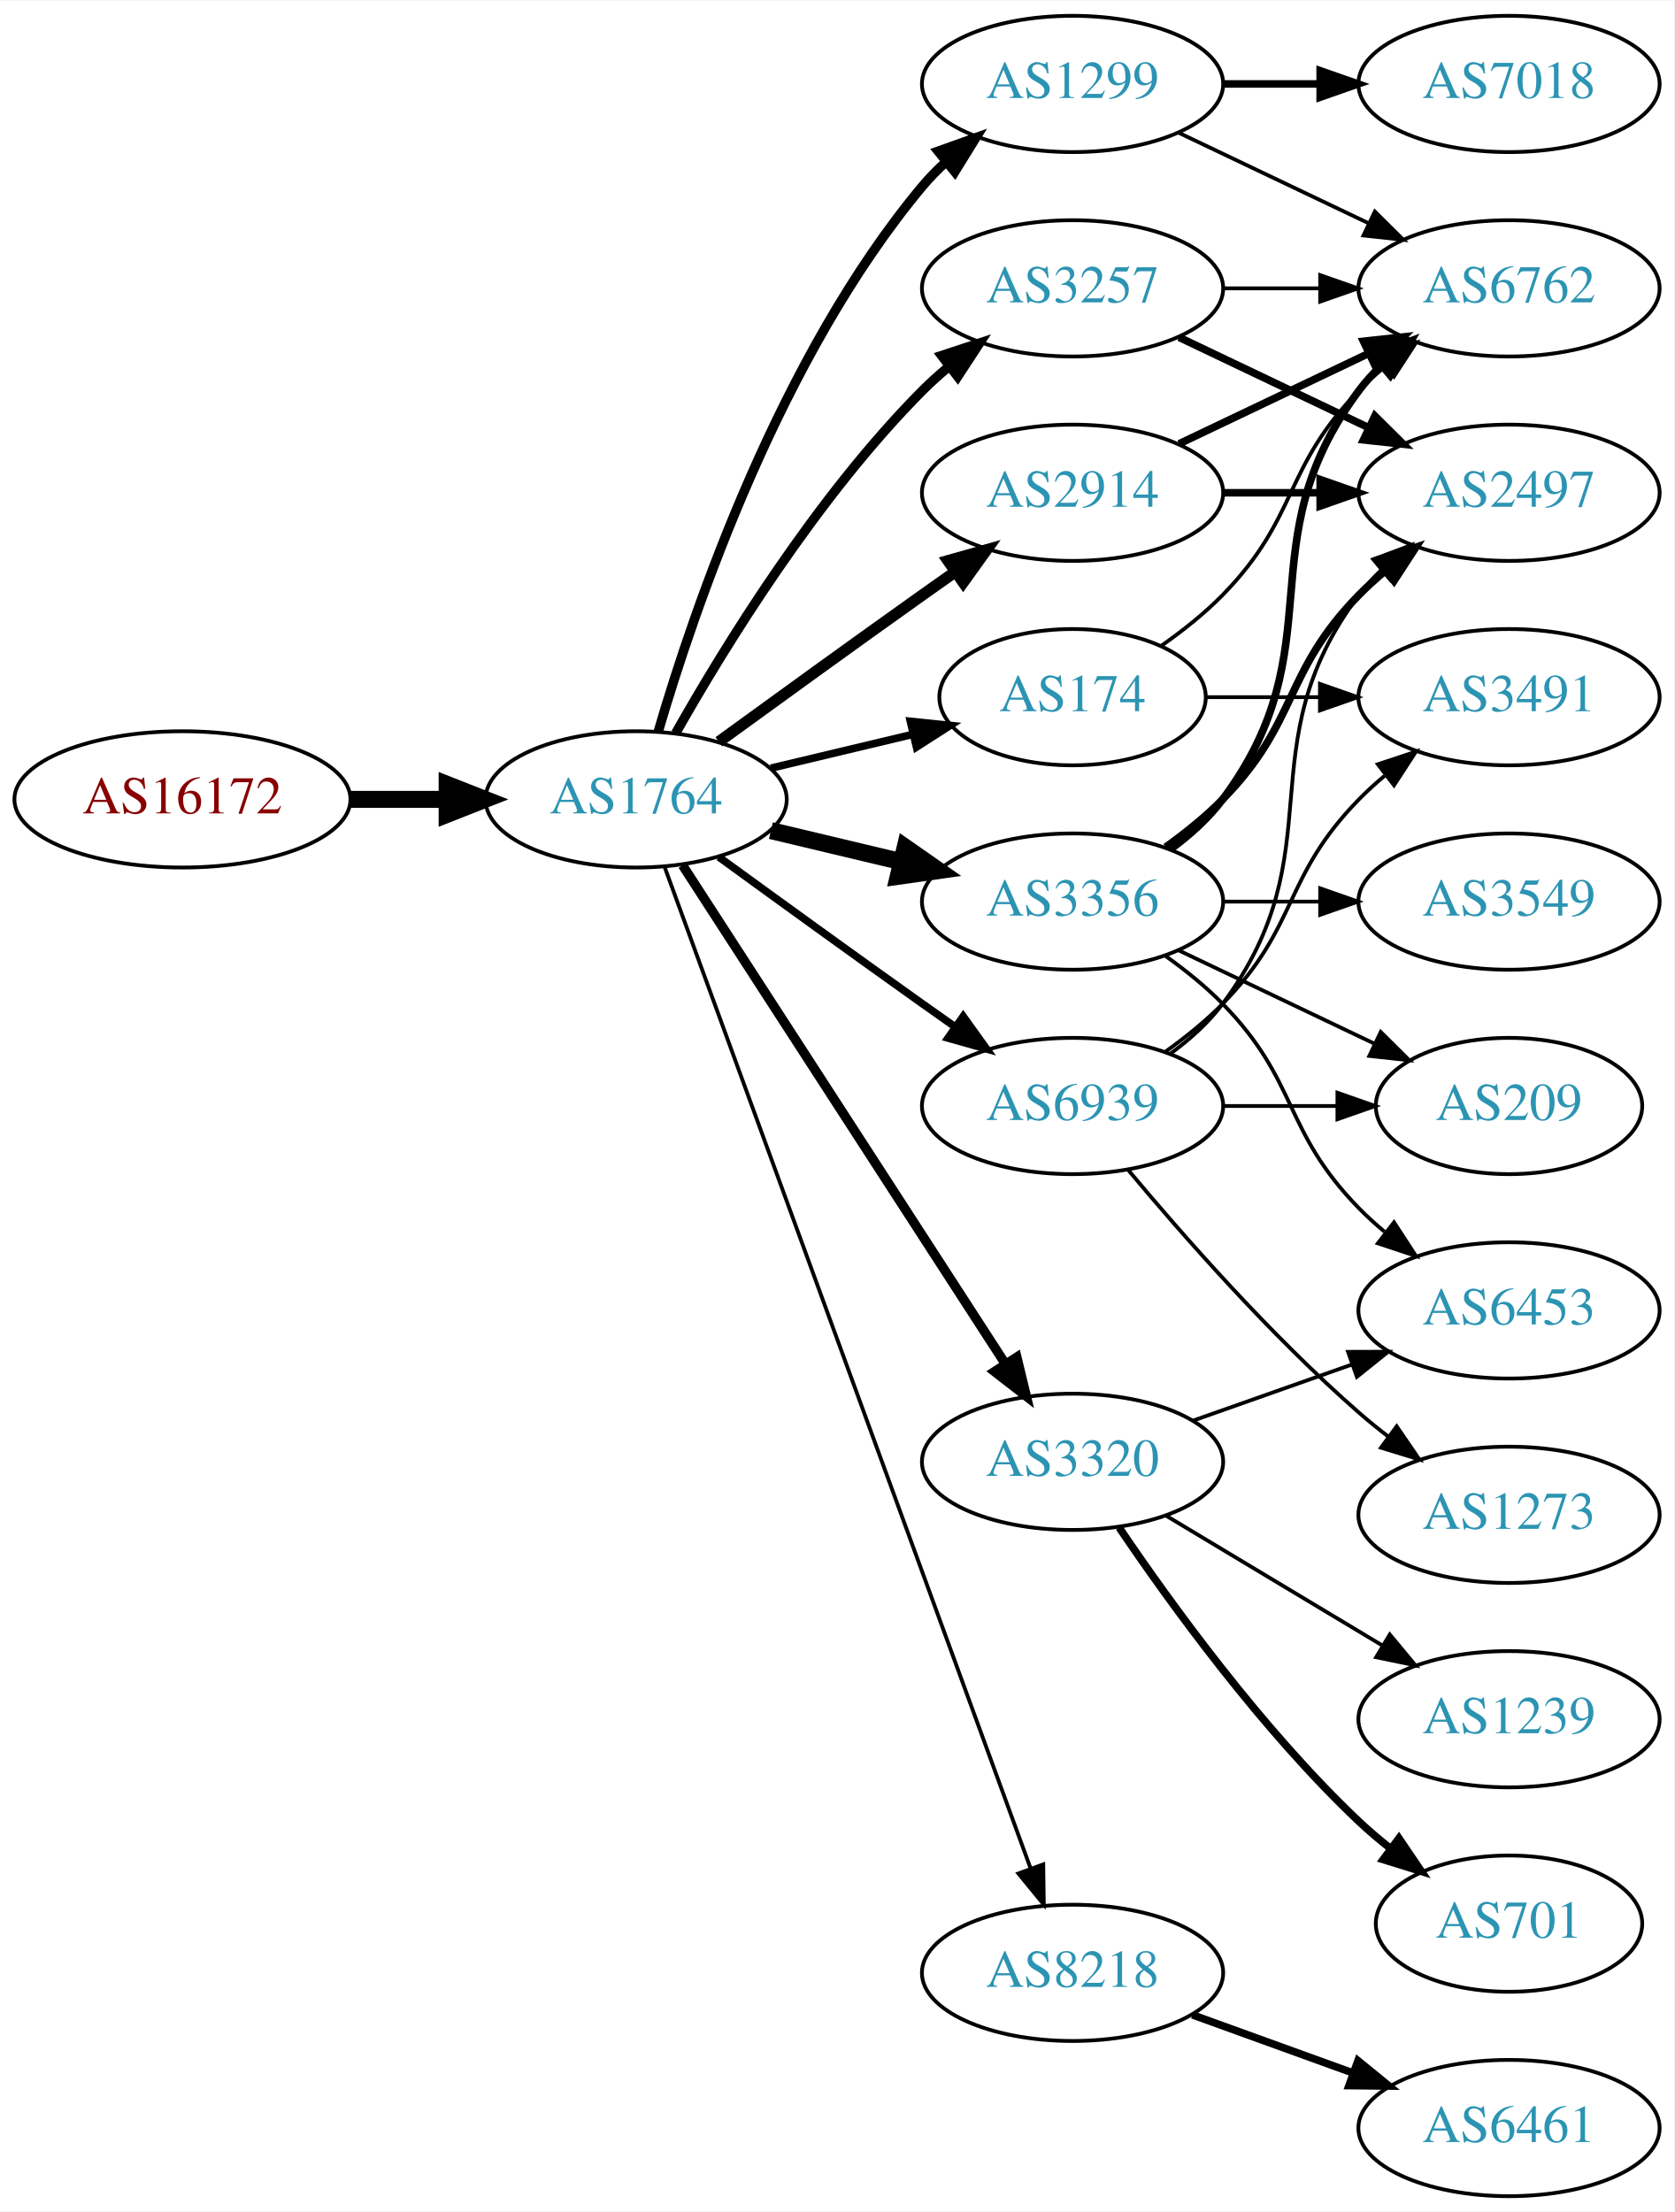
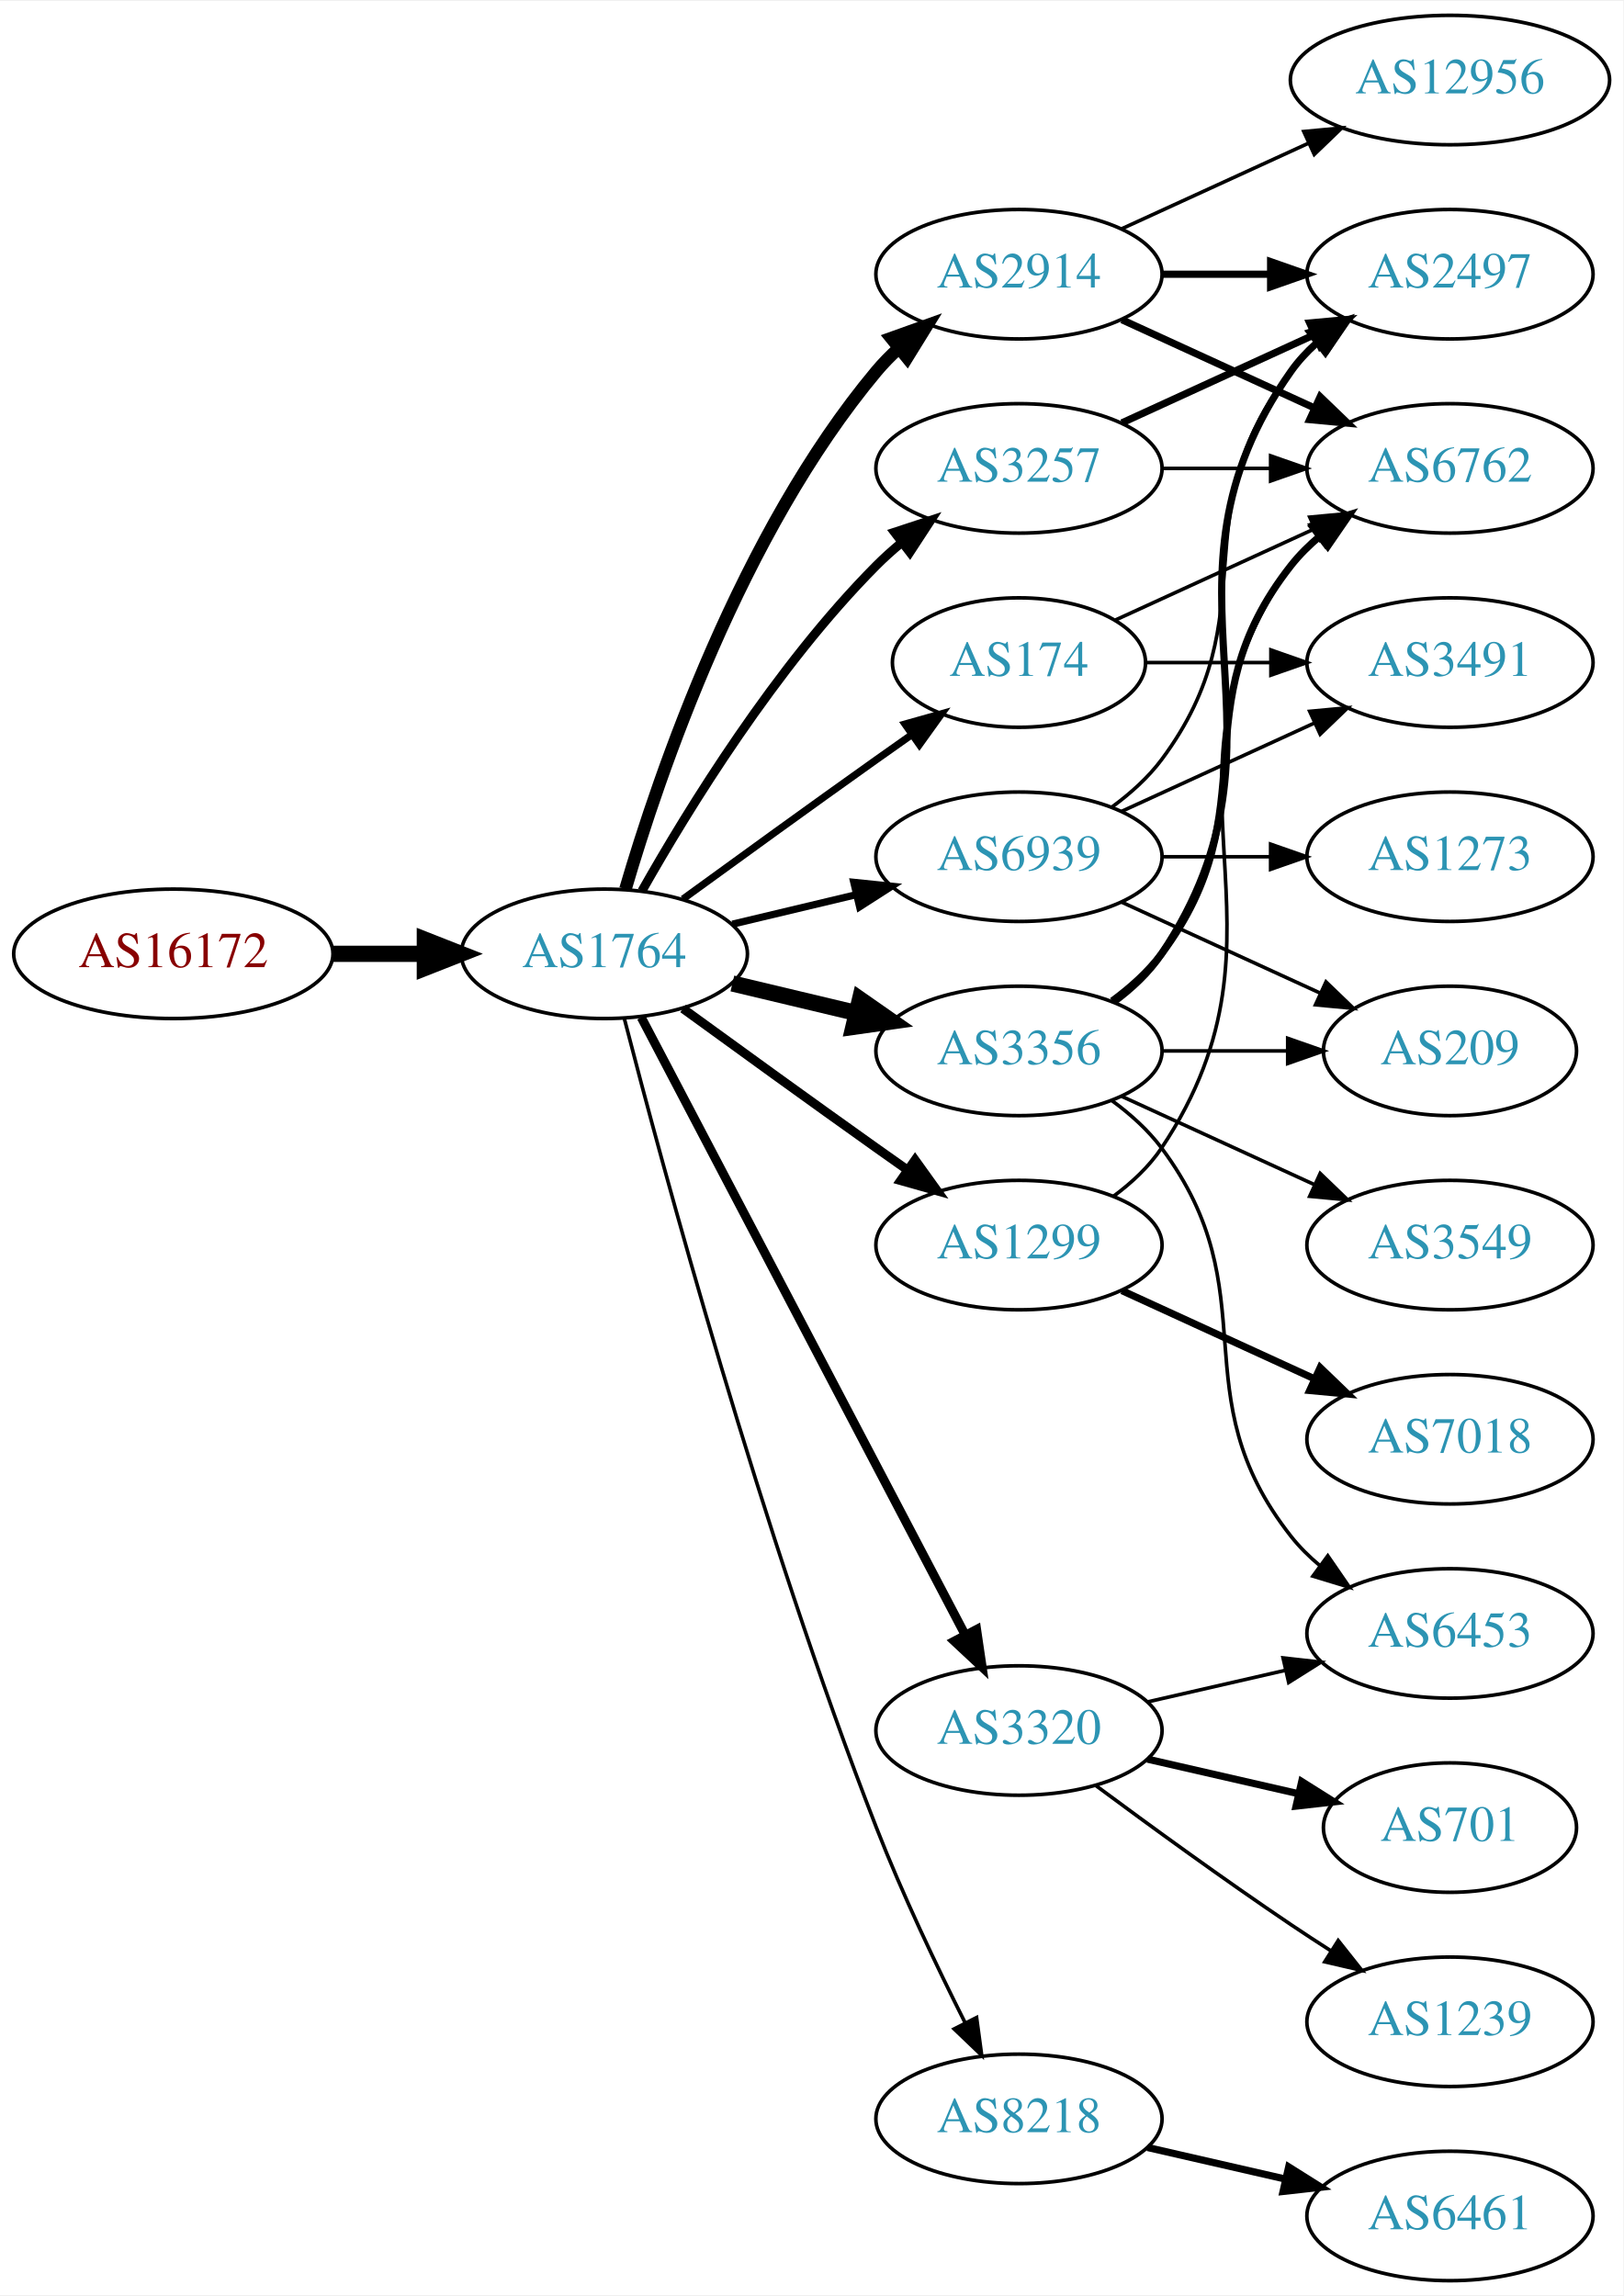
- <svg xmlns="http://www.w3.org/2000/svg" xmlns:xlink="http://www.w3.org/1999/xlink" width="442pt" height="584pt" viewBox="0.00 0.00 442.27 584.00">
-   <g id="graph0" class="graph" transform="scale(1 1) rotate(0) translate(4 580)">
-     <polygon fill="white" stroke="none" points="-4,4 -4,-580 438.271,-580 438.271,4 -4,4" />
+ <svg xmlns="http://www.w3.org/2000/svg" xmlns:xlink="http://www.w3.org/1999/xlink" width="451pt" height="638pt" viewBox="0.00 0.00 451.37 638.00">
+   <g id="graph0" class="graph" transform="scale(1 1) rotate(0) translate(4 634)">
+     <polygon fill="white" stroke="none" points="-4,4 -4,-634 447.37,-634 447.37,4 -4,4" />
    <g id="node1" class="node">
      <g id="a_node1">
        <a xlink:href="/asn/16172" xlink:title="AS16172 ~ JET-ERP Betriebsgesellschaft mbH [AT]">
          <ellipse fill="#ffffff" stroke="black" cx="44.196" cy="-369" rx="44.393" ry="18" />
          <text text-anchor="middle" x="44.196" y="-365.3" font-family="Times,serif" font-size="14.00" fill="#880000">AS16172</text>
        </a>
      </g>
    </g>
    <g id="node2" class="node">
      <g id="a_node2">
        <a xlink:href="/asn/1764" xlink:title="AS1764 ~ NEXTLAYER-AS [AT]">
          <ellipse fill="#ffffff" stroke="black" cx="164.039" cy="-369" rx="39.794" ry="18" />
          <text text-anchor="middle" x="164.039" y="-365.3" font-family="Times,serif" font-size="14.00" fill="#2c94b3">AS1764</text>
        </a>
      </g>
    </g>
    <g id="edge1" class="edge">
      <path fill="none" stroke="black" stroke-width="4.5" d="M88.407,-369C96.72,-369 105.482,-369 113.965,-369" />
      <polygon fill="black" stroke="black" stroke-width="4.5" points="114.123,-372.938 124.123,-369 114.123,-365.063 114.123,-372.938" />
    </g>
    <g id="node3" class="node">
      <g id="a_node3">
+         <a xlink:href="/asn/174" xlink:title="AS174 ~ Cogent Communications [US]">
+           <ellipse fill="#ffffff" stroke="black" cx="279.332" cy="-450" rx="35.194" ry="18" />
+           <text text-anchor="middle" x="279.332" y="-446.3" font-family="Times,serif" font-size="14.00" fill="#2c94b3">AS174</text>
+         </a>
+       </g>
+     </g>
+     <g id="edge2" class="edge">
+       <path fill="none" stroke="black" stroke-width="2" d="M185.887,-384.222C200.821,-395.091 221.435,-410.025 239.685,-423 242.895,-425.282 246.264,-427.661 249.619,-430.018" />
+       <polygon fill="black" stroke="black" stroke-width="2" points="247.631,-432.899 257.83,-435.77 251.647,-427.166 247.631,-432.899" />
+     </g>
+     <g id="node4" class="node">
+       <g id="a_node4">
        <a xlink:href="/asn/3257" xlink:title="AS3257 ~ GTT [DE]">
          <ellipse fill="#ffffff" stroke="black" cx="279.332" cy="-504" rx="39.794" ry="18" />
          <text text-anchor="middle" x="279.332" y="-500.3" font-family="Times,serif" font-size="14.00" fill="#2c94b3">AS3257</text>
        </a>
      </g>
    </g>
-     <g id="edge2" class="edge">
+     <g id="edge3" class="edge">
      <path fill="none" stroke="black" stroke-width="2.5" d="M174.498,-386.49C187.28,-409.096 211.712,-448.886 239.685,-477 241.796,-479.121 244.092,-481.188 246.477,-483.171" />
      <polygon fill="black" stroke="black" stroke-width="2.5" points="244.73,-486.242 254.793,-489.556 248.993,-480.69 244.73,-486.242" />
    </g>
-     <g id="node4" class="node">
-       <g id="a_node4">
+     <g id="node5" class="node">
+       <g id="a_node5">
+         <a xlink:href="/asn/2914" xlink:title="AS2914 ~ NTT America, Inc. [US]">
+           <ellipse fill="#ffffff" stroke="black" cx="279.332" cy="-558" rx="39.794" ry="18" />
+           <text text-anchor="middle" x="279.332" y="-554.3" font-family="Times,serif" font-size="14.00" fill="#2c94b3">AS2914</text>
+         </a>
+       </g>
+     </g>
+     <g id="edge4" class="edge">
+       <path fill="none" stroke="black" stroke-width="3.5" d="M169.913,-387.002C179.227,-418.844 202.043,-485.981 239.685,-531 241.555,-533.237 243.654,-535.374 245.88,-537.396" />
+       <polygon fill="black" stroke="black" stroke-width="3.5" points="243.823,-540.234 253.799,-543.804 248.227,-534.793 243.823,-540.234" />
+     </g>
+     <g id="node6" class="node">
+       <g id="a_node6">
+         <a xlink:href="/asn/3320" xlink:title="AS3320 ~ DTAG [DE]">
+           <ellipse fill="#ffffff" stroke="black" cx="279.332" cy="-153" rx="39.794" ry="18" />
+           <text text-anchor="middle" x="279.332" y="-149.3" font-family="Times,serif" font-size="14.00" fill="#2c94b3">AS3320</text>
+         </a>
+       </g>
+     </g>
+     <g id="edge5" class="edge">
+       <path fill="none" stroke="black" stroke-width="2.5" d="M174.31,-351.324C194.151,-313.495 240.829,-224.501 264.316,-179.722" />
+       <polygon fill="black" stroke="black" stroke-width="2.5" points="267.546,-181.099 269.091,-170.617 261.347,-177.848 267.546,-181.099" />
+     </g>
+     <g id="node7" class="node">
+       <g id="a_node7">
        <a xlink:href="/asn/3356" xlink:title="AS3356 ~ Level 3 Parent, LLC [US]">
          <ellipse fill="#ffffff" stroke="black" cx="279.332" cy="-342" rx="39.794" ry="18" />
          <text text-anchor="middle" x="279.332" y="-338.3" font-family="Times,serif" font-size="14.00" fill="#2c94b3">AS3356</text>
        </a>
      </g>
    </g>
-     <g id="edge3" class="edge">
+     <g id="edge6" class="edge">
      <path fill="none" stroke="black" stroke-width="4.5" d="M199.646,-360.752C210.517,-358.162 222.671,-355.265 234.114,-352.538" />
      <polygon fill="black" stroke="black" stroke-width="4.5" points="235.122,-356.346 243.936,-350.197 233.296,-348.685 235.122,-356.346" />
    </g>
-     <g id="node5" class="node">
-       <g id="a_node5">
-         <a xlink:href="/asn/3320" xlink:title="AS3320 ~ DTAG [DE]">
-           <ellipse fill="#ffffff" stroke="black" cx="279.332" cy="-194" rx="39.794" ry="18" />
-           <text text-anchor="middle" x="279.332" y="-190.3" font-family="Times,serif" font-size="14.00" fill="#2c94b3">AS3320</text>
-         </a>
-       </g>
-     </g>
-     <g id="edge4" class="edge">
-       <path fill="none" stroke="black" stroke-width="2.5" d="M176.316,-351.581C196.335,-320.657 238.172,-256.033 261.573,-219.887" />
-       <polygon fill="black" stroke="black" stroke-width="2.5" points="264.604,-221.646 267.1,-211.349 258.727,-217.841 264.604,-221.646" />
-     </g>
-     <g id="node6" class="node">
-       <g id="a_node6">
-         <a xlink:href="/asn/2914" xlink:title="AS2914 ~ NTT America, Inc. [US]">
-           <ellipse fill="#ffffff" stroke="black" cx="279.332" cy="-450" rx="39.794" ry="18" />
-           <text text-anchor="middle" x="279.332" y="-446.3" font-family="Times,serif" font-size="14.00" fill="#2c94b3">AS2914</text>
-         </a>
-       </g>
-     </g>
-     <g id="edge5" class="edge">
-       <path fill="none" stroke="black" stroke-width="3" d="M185.887,-384.222C200.821,-395.091 221.435,-410.025 239.685,-423 242.506,-425.005 245.449,-427.085 248.397,-429.159" />
-       <polygon fill="black" stroke="black" stroke-width="3" points="246.424,-432.05 256.621,-434.926 250.443,-426.319 246.424,-432.05" />
-     </g>
-     <g id="node7" class="node">
-       <g id="a_node7">
-         <a xlink:href="/asn/1299" xlink:title="AS1299 ~ Telia Carrier [EU]">
-           <ellipse fill="#ffffff" stroke="black" cx="279.332" cy="-558" rx="39.794" ry="18" />
-           <text text-anchor="middle" x="279.332" y="-554.3" font-family="Times,serif" font-size="14.00" fill="#2c94b3">AS1299</text>
-         </a>
-       </g>
-     </g>
-     <g id="edge6" class="edge">
-       <path fill="none" stroke="black" stroke-width="2.5" d="M169.913,-387.002C179.227,-418.844 202.043,-485.981 239.685,-531 241.555,-533.237 243.654,-535.374 245.88,-537.396" />
-       <polygon fill="black" stroke="black" stroke-width="2.5" points="243.823,-540.234 253.799,-543.804 248.227,-534.793 243.823,-540.234" />
-     </g>
    <g id="node8" class="node">
      <g id="a_node8">
-         <a xlink:href="/asn/174" xlink:title="AS174 ~ Cogent Communications [US]">
-           <ellipse fill="#ffffff" stroke="black" cx="279.332" cy="-396" rx="35.194" ry="18" />
-           <text text-anchor="middle" x="279.332" y="-392.3" font-family="Times,serif" font-size="14.00" fill="#2c94b3">AS174</text>
+         <a xlink:href="/asn/1299" xlink:title="AS1299 ~ Telia Carrier [EU]">
+           <ellipse fill="#ffffff" stroke="black" cx="279.332" cy="-288" rx="39.794" ry="18" />
+           <text text-anchor="middle" x="279.332" y="-284.3" font-family="Times,serif" font-size="14.00" fill="#2c94b3">AS1299</text>
        </a>
      </g>
    </g>
    <g id="edge7" class="edge">
-       <path fill="none" stroke="black" stroke-width="2" d="M199.646,-377.248C211.44,-380.058 224.745,-383.229 237.013,-386.153" />
-       <polygon fill="black" stroke="black" stroke-width="2" points="236.479,-389.624 247.018,-388.537 238.101,-382.814 236.479,-389.624" />
+       <path fill="none" stroke="black" stroke-width="2.5" d="M185.887,-353.778C200.821,-342.909 221.435,-327.975 239.685,-315 242.506,-312.995 245.449,-310.915 248.397,-308.841" />
+       <polygon fill="black" stroke="black" stroke-width="2.5" points="250.443,-311.681 256.621,-303.074 246.424,-305.95 250.443,-311.681" />
    </g>
    <g id="node9" class="node">
      <g id="a_node9">
        <a xlink:href="/asn/8218" xlink:title="AS8218 ~ legacy Neotelecoms [FR]">
-           <ellipse fill="#ffffff" stroke="black" cx="279.332" cy="-59" rx="39.794" ry="18" />
-           <text text-anchor="middle" x="279.332" y="-55.3" font-family="Times,serif" font-size="14.00" fill="#2c94b3">AS8218</text>
+           <ellipse fill="#ffffff" stroke="black" cx="279.332" cy="-45" rx="39.794" ry="18" />
+           <text text-anchor="middle" x="279.332" y="-41.3" font-family="Times,serif" font-size="14.00" fill="#2c94b3">AS8218</text>
        </a>
      </g>
    </g>
    <g id="edge8" class="edge">
-       <path fill="none" stroke="black" d="M171.619,-350.993C190.587,-299.092 245.464,-148.936 268.239,-86.616" />
-       <polygon fill="black" stroke="black" points="271.587,-87.65 271.733,-77.057 265.013,-85.248 271.587,-87.65" />
+       <path fill="none" stroke="black" d="M169.591,-351.01C180.102,-310.296 207.635,-208.242 239.685,-126 246.9,-107.485 256.518,-87.316 264.353,-71.735" />
+       <polygon fill="black" stroke="black" points="267.544,-73.181 268.964,-62.682 261.307,-70.004 267.544,-73.181" />
    </g>
    <g id="node10" class="node">
      <g id="a_node10">
        <a xlink:href="/asn/6939" xlink:title="AS6939 ~ Hurricane Electric LLC [US]">
-           <ellipse fill="#ffffff" stroke="black" cx="279.332" cy="-288" rx="39.794" ry="18" />
-           <text text-anchor="middle" x="279.332" y="-284.3" font-family="Times,serif" font-size="14.00" fill="#2c94b3">AS6939</text>
+           <ellipse fill="#ffffff" stroke="black" cx="279.332" cy="-396" rx="39.794" ry="18" />
+           <text text-anchor="middle" x="279.332" y="-392.3" font-family="Times,serif" font-size="14.00" fill="#2c94b3">AS6939</text>
        </a>
      </g>
    </g>
    <g id="edge9" class="edge">
-       <path fill="none" stroke="black" stroke-width="2" d="M185.887,-353.778C200.821,-342.909 221.435,-327.975 239.685,-315 242.506,-312.995 245.449,-310.915 248.397,-308.841" />
-       <polygon fill="black" stroke="black" stroke-width="2" points="250.443,-311.681 256.621,-303.074 246.424,-305.95 250.443,-311.681" />
+       <path fill="none" stroke="black" stroke-width="2" d="M199.646,-377.248C210.517,-379.838 222.671,-382.735 234.114,-385.462" />
+       <polygon fill="black" stroke="black" stroke-width="2" points="233.397,-388.889 243.936,-387.803 235.02,-382.08 233.397,-388.889" />
    </g>
    <g id="node11" class="node">
      <g id="a_node11">
-         <a xlink:href="/asn/2497" xlink:title="AS2497 ~ Internet Initiative Japan Inc. [JP]">
-           <ellipse fill="#ffffff" stroke="black" cx="394.625" cy="-450" rx="39.794" ry="18" />
-           <text text-anchor="middle" x="394.625" y="-446.3" font-family="Times,serif" font-size="14.00" fill="#2c94b3">AS2497</text>
-         </a>
-       </g>
+         <a xlink:href="/asn/6762" xlink:title="AS6762 ~ TELECOM ITALIA SPARKLE S.p.A. [IT]">
+           <ellipse fill="#ffffff" stroke="black" cx="399.174" cy="-504" rx="39.794" ry="18" />
+           <text text-anchor="middle" x="399.174" y="-500.3" font-family="Times,serif" font-size="14.00" fill="#2c94b3">AS6762</text>
+         </a>
+       </g>
+     </g>
+     <g id="edge16" class="edge">
+       <path fill="none" stroke="black" d="M306.193,-461.851C322.313,-469.238 343.316,-478.862 361.181,-487.048" />
+       <polygon fill="black" stroke="black" points="360.183,-490.441 370.732,-491.425 363.099,-484.077 360.183,-490.441" />
+     </g>
+     <g id="node14" class="node">
+       <g id="a_node14">
+         <a xlink:href="/asn/3491" xlink:title="AS3491 ~ PCCW Global, Inc. [US]">
+           <ellipse fill="#ffffff" stroke="black" cx="399.174" cy="-450" rx="39.794" ry="18" />
+           <text text-anchor="middle" x="399.174" y="-446.3" font-family="Times,serif" font-size="14.00" fill="#2c94b3">AS3491</text>
+         </a>
+       </g>
+     </g>
+     <g id="edge15" class="edge">
+       <path fill="none" stroke="black" d="M314.733,-450C325.557,-450 337.725,-450 349.352,-450" />
+       <polygon fill="black" stroke="black" points="349.383,-453.5 359.383,-450 349.383,-446.5 349.383,-453.5" />
    </g>
    <g id="edge10" class="edge">
-       <path fill="none" stroke="black" stroke-width="2" d="M307.468,-491.066C322.462,-483.919 341.283,-474.948 357.506,-467.215" />
-       <polygon fill="black" stroke="black" stroke-width="2" points="359.188,-470.291 366.71,-462.829 356.177,-463.972 359.188,-470.291" />
+       <path fill="none" stroke="black" d="M319.244,-504C328.798,-504 339.147,-504 349.11,-504" />
+       <polygon fill="black" stroke="black" points="349.302,-507.5 359.302,-504 349.302,-500.5 349.302,-507.5" />
    </g>
    <g id="node12" class="node">
      <g id="a_node12">
-         <a xlink:href="/asn/6762" xlink:title="AS6762 ~ TELECOM ITALIA SPARKLE S.p.A. [IT]">
-           <ellipse fill="#ffffff" stroke="black" cx="394.625" cy="-504" rx="39.794" ry="18" />
-           <text text-anchor="middle" x="394.625" y="-500.3" font-family="Times,serif" font-size="14.00" fill="#2c94b3">AS6762</text>
+         <a xlink:href="/asn/2497" xlink:title="AS2497 ~ Internet Initiative Japan Inc. [JP]">
+           <ellipse fill="#ffffff" stroke="black" cx="399.174" cy="-558" rx="39.794" ry="18" />
+           <text text-anchor="middle" x="399.174" y="-554.3" font-family="Times,serif" font-size="14.00" fill="#2c94b3">AS2497</text>
        </a>
      </g>
    </g>
    <g id="edge11" class="edge">
-       <path fill="none" stroke="black" d="M319.004,-504C327.207,-504 335.971,-504 344.503,-504" />
-       <polygon fill="black" stroke="black" points="344.742,-507.5 354.742,-504 344.742,-500.5 344.742,-507.5" />
-     </g>
-     <g id="edge13" class="edge">
-       <path fill="none" stroke="black" stroke-width="2" d="M303.926,-356.389C309.182,-360.148 314.513,-364.437 318.978,-369 339.151,-389.617 334.806,-402.383 354.978,-423 357.071,-425.139 359.354,-427.218 361.731,-429.21" />
-       <polygon fill="black" stroke="black" stroke-width="2" points="359.974,-432.275 370.031,-435.611 364.249,-426.732 359.974,-432.275" />
+       <path fill="none" stroke="black" stroke-width="2" d="M307.96,-516.661C323.917,-523.973 344.188,-533.261 361.471,-541.181" />
+       <polygon fill="black" stroke="black" stroke-width="2" points="360.169,-544.435 370.718,-545.419 363.085,-538.071 360.169,-544.435" />
+     </g>
+     <g id="edge12" class="edge">
+       <path fill="none" stroke="black" stroke-width="2" d="M307.96,-545.339C323.917,-538.027 344.188,-528.739 361.471,-520.819" />
+       <polygon fill="black" stroke="black" stroke-width="2" points="363.085,-523.929 370.718,-516.581 360.169,-517.565 363.085,-523.929" />
    </g>
    <g id="edge14" class="edge">
-       <path fill="none" stroke="black" stroke-width="2" d="M305.262,-355.882C310.338,-359.611 315.256,-364.016 318.978,-369 349.249,-409.542 324.707,-436.458 354.978,-477 356.723,-479.336 358.73,-481.545 360.893,-483.617" />
-       <polygon fill="black" stroke="black" stroke-width="2" points="358.771,-486.405 368.694,-490.118 363.253,-481.027 358.771,-486.405" />
+       <path fill="none" stroke="black" stroke-width="2" d="M319.244,-558C328.798,-558 339.147,-558 349.11,-558" />
+       <polygon fill="black" stroke="black" stroke-width="2" points="349.302,-561.5 359.302,-558 349.302,-554.5 349.302,-561.5" />
    </g>
    <g id="node13" class="node">
      <g id="a_node13">
-         <a xlink:href="/asn/3549" xlink:title="AS3549 ~ Level 3 Parent, LLC [US]">
-           <ellipse fill="#ffffff" stroke="black" cx="394.625" cy="-342" rx="39.794" ry="18" />
-           <text text-anchor="middle" x="394.625" y="-338.3" font-family="Times,serif" font-size="14.00" fill="#2c94b3">AS3549</text>
-         </a>
-       </g>
-     </g>
-     <g id="edge12" class="edge">
-       <path fill="none" stroke="black" d="M319.004,-342C327.207,-342 335.971,-342 344.503,-342" />
-       <polygon fill="black" stroke="black" points="344.742,-345.5 354.742,-342 344.742,-338.5 344.742,-345.5" />
-     </g>
-     <g id="node14" class="node">
-       <g id="a_node14">
+         <a xlink:href="/asn/12956" xlink:title="AS12956 ~ TELXIUS [ES]">
+           <ellipse fill="#ffffff" stroke="black" cx="399.174" cy="-612" rx="44.393" ry="18" />
+           <text text-anchor="middle" x="399.174" y="-608.3" font-family="Times,serif" font-size="14.00" fill="#2c94b3">AS12956</text>
+         </a>
+       </g>
+     </g>
+     <g id="edge13" class="edge">
+       <path fill="none" stroke="black" d="M307.96,-570.661C323.458,-577.762 343.025,-586.728 359.971,-594.494" />
+       <polygon fill="black" stroke="black" points="358.525,-597.681 369.074,-598.665 361.441,-591.317 358.525,-597.681" />
+     </g>
+     <g id="node16" class="node">
+       <g id="a_node16">
        <a xlink:href="/asn/6453" xlink:title="AS6453 ~ TATA COMMUNICATIONS (AMERICA) INC [US]">
-           <ellipse fill="#ffffff" stroke="black" cx="394.625" cy="-234" rx="39.794" ry="18" />
-           <text text-anchor="middle" x="394.625" y="-230.3" font-family="Times,serif" font-size="14.00" fill="#2c94b3">AS6453</text>
-         </a>
-       </g>
-     </g>
-     <g id="edge15" class="edge">
-       <path fill="none" stroke="black" d="M303.926,-327.611C309.182,-323.852 314.513,-319.563 318.978,-315 339.151,-294.383 334.806,-281.617 354.978,-261 357.071,-258.861 359.354,-256.782 361.731,-254.79" />
-       <polygon fill="black" stroke="black" points="364.249,-257.268 370.031,-248.389 359.974,-251.725 364.249,-257.268" />
+           <ellipse fill="#ffffff" stroke="black" cx="399.174" cy="-180" rx="39.794" ry="18" />
+           <text text-anchor="middle" x="399.174" y="-176.3" font-family="Times,serif" font-size="14.00" fill="#2c94b3">AS6453</text>
+         </a>
+       </g>
+     </g>
+     <g id="edge26" class="edge">
+       <path fill="none" stroke="black" d="M315.051,-160.955C327.051,-163.704 340.672,-166.825 353.364,-169.733" />
+       <polygon fill="black" stroke="black" points="352.767,-173.187 363.296,-172.009 354.33,-166.364 352.767,-173.187" />
+     </g>
+     <g id="node19" class="node">
+       <g id="a_node19">
+         <a xlink:href="/asn/701" xlink:title="AS701 ~ UUNET [US]">
+           <ellipse fill="#ffffff" stroke="black" cx="399.174" cy="-126" rx="35.194" ry="18" />
+           <text text-anchor="middle" x="399.174" y="-122.3" font-family="Times,serif" font-size="14.00" fill="#2c94b3">AS701</text>
+         </a>
+       </g>
+     </g>
+     <g id="edge24" class="edge">
+       <path fill="none" stroke="black" stroke-width="2" d="M315.051,-145.045C328.143,-142.045 343.166,-138.604 356.806,-135.478" />
+       <polygon fill="black" stroke="black" stroke-width="2" points="357.948,-138.807 366.914,-133.162 356.384,-131.984 357.948,-138.807" />
+     </g>
+     <g id="node20" class="node">
+       <g id="a_node20">
+         <a xlink:href="/asn/1239" xlink:title="AS1239 ~ Sprint [US]">
+           <ellipse fill="#ffffff" stroke="black" cx="399.174" cy="-72" rx="39.794" ry="18" />
+           <text text-anchor="middle" x="399.174" y="-68.3" font-family="Times,serif" font-size="14.00" fill="#2c94b3">AS1239</text>
+         </a>
+       </g>
+     </g>
+     <g id="edge25" class="edge">
+       <path fill="none" stroke="black" d="M300.662,-137.723C315.524,-126.696 336.269,-111.593 354.978,-99 358.527,-96.611 362.277,-94.161 366.026,-91.758" />
+       <polygon fill="black" stroke="black" points="368.094,-94.591 374.674,-86.288 364.352,-88.675 368.094,-94.591" />
+     </g>
+     <g id="edge19" class="edge">
+       <path fill="none" stroke="black" stroke-width="2" d="M305.262,-355.882C310.338,-359.611 315.256,-364.016 318.978,-369 349.249,-409.542 323.679,-437.246 354.978,-477 357.303,-479.953 360.047,-482.67 363.006,-485.147" />
+       <polygon fill="black" stroke="black" stroke-width="2" points="361.065,-488.064 371.203,-491.145 365.199,-482.415 361.065,-488.064" />
+     </g>
+     <g id="edge20" class="edge">
+       <path fill="none" stroke="black" stroke-width="2" d="M305.651,-355.607C310.707,-359.351 315.518,-363.831 318.978,-369 360.003,-430.294 312.399,-470.775 354.978,-531 356.969,-533.816 359.356,-536.401 361.972,-538.76" />
+       <polygon fill="black" stroke="black" stroke-width="2" points="360.271,-541.865 370.34,-545.162 364.525,-536.306 360.271,-541.865" />
    </g>
    <g id="node15" class="node">
      <g id="a_node15">
-         <a xlink:href="/asn/209" xlink:title="AS209 ~ CenturyLink Communications, LLC [US]">
-           <ellipse fill="#ffffff" stroke="black" cx="394.625" cy="-288" rx="35.194" ry="18" />
-           <text text-anchor="middle" x="394.625" y="-284.3" font-family="Times,serif" font-size="14.00" fill="#2c94b3">AS209</text>
-         </a>
-       </g>
-     </g>
-     <g id="edge16" class="edge">
-       <path fill="none" stroke="black" d="M307.468,-329.066C322.9,-321.71 342.385,-312.423 358.92,-304.541" />
-       <polygon fill="black" stroke="black" points="360.741,-307.551 368.262,-300.089 357.729,-301.232 360.741,-307.551" />
-     </g>
-     <g id="edge19" class="edge">
-       <path fill="none" stroke="black" d="M311.289,-204.93C324.153,-209.472 339.259,-214.805 352.995,-219.655" />
-       <polygon fill="black" stroke="black" points="352.109,-223.054 362.704,-223.083 354.44,-216.453 352.109,-223.054" />
-     </g>
-     <g id="node16" class="node">
-       <g id="a_node16">
-         <a xlink:href="/asn/701" xlink:title="AS701 ~ UUNET [US]">
-           <ellipse fill="#ffffff" stroke="black" cx="394.625" cy="-72" rx="35.194" ry="18" />
-           <text text-anchor="middle" x="394.625" y="-68.3" font-family="Times,serif" font-size="14.00" fill="#2c94b3">AS701</text>
+         <a xlink:href="/asn/3549" xlink:title="AS3549 ~ Level 3 Parent, LLC [US]">
+           <ellipse fill="#ffffff" stroke="black" cx="399.174" cy="-288" rx="39.794" ry="18" />
+           <text text-anchor="middle" x="399.174" y="-284.3" font-family="Times,serif" font-size="14.00" fill="#2c94b3">AS3549</text>
        </a>
      </g>
    </g>
    <g id="edge17" class="edge">
-       <path fill="none" stroke="black" stroke-width="2" d="M291.651,-176.622C305.225,-156.556 329.371,-123.208 354.978,-99 357.554,-96.565 360.365,-94.181 363.257,-91.9" />
-       <polygon fill="black" stroke="black" stroke-width="2" points="365.548,-94.558 371.496,-85.791 361.379,-88.936 365.548,-94.558" />
+       <path fill="none" stroke="black" d="M307.96,-329.339C323.917,-322.027 344.188,-312.739 361.471,-304.819" />
+       <polygon fill="black" stroke="black" points="363.085,-307.929 370.718,-300.581 360.169,-301.565 363.085,-307.929" />
+     </g>
+     <g id="edge18" class="edge">
+       <path fill="none" stroke="black" d="M305.262,-328.118C310.338,-324.389 315.256,-319.984 318.978,-315 349.249,-274.458 323.679,-246.754 354.978,-207 357.303,-204.047 360.047,-201.33 363.006,-198.853" />
+       <polygon fill="black" stroke="black" points="365.199,-201.585 371.203,-192.855 361.065,-195.936 365.199,-201.585" />
    </g>
    <g id="node17" class="node">
      <g id="a_node17">
-         <a xlink:href="/asn/1239" xlink:title="AS1239 ~ Sprint [US]">
-           <ellipse fill="#ffffff" stroke="black" cx="394.625" cy="-126" rx="39.794" ry="18" />
-           <text text-anchor="middle" x="394.625" y="-122.3" font-family="Times,serif" font-size="14.00" fill="#2c94b3">AS1239</text>
-         </a>
-       </g>
-     </g>
-     <g id="edge18" class="edge">
-       <path fill="none" stroke="black" d="M304.082,-179.745C320.698,-169.771 343.094,-156.329 361.331,-145.383" />
-       <polygon fill="black" stroke="black" points="363.133,-148.384 369.906,-140.236 359.531,-142.382 363.133,-148.384" />
+         <a xlink:href="/asn/209" xlink:title="AS209 ~ CenturyLink Communications, LLC [US]">
+           <ellipse fill="#ffffff" stroke="black" cx="399.174" cy="-342" rx="35.194" ry="18" />
+           <text text-anchor="middle" x="399.174" y="-338.3" font-family="Times,serif" font-size="14.00" fill="#2c94b3">AS209</text>
+         </a>
+       </g>
    </g>
    <g id="edge21" class="edge">
-       <path fill="none" stroke="black" stroke-width="2" d="M319.004,-450C327.207,-450 335.971,-450 344.503,-450" />
-       <polygon fill="black" stroke="black" stroke-width="2" points="344.742,-453.5 354.742,-450 344.742,-446.5 344.742,-453.5" />
-     </g>
-     <g id="edge20" class="edge">
-       <path fill="none" stroke="black" stroke-width="2" d="M307.468,-462.934C322.462,-470.081 341.283,-479.052 357.506,-486.785" />
-       <polygon fill="black" stroke="black" stroke-width="2" points="356.177,-490.028 366.71,-491.171 359.188,-483.709 356.177,-490.028" />
+       <path fill="none" stroke="black" d="M319.244,-342C330.331,-342 342.491,-342 353.873,-342" />
+       <polygon fill="black" stroke="black" points="354.055,-345.5 364.055,-342 354.055,-338.5 354.055,-345.5" />
    </g>
    <g id="edge22" class="edge">
-       <path fill="none" stroke="black" d="M307.468,-545.066C322.462,-537.919 341.283,-528.948 357.506,-521.215" />
-       <polygon fill="black" stroke="black" points="359.188,-524.291 366.71,-516.829 356.177,-517.972 359.188,-524.291" />
+       <path fill="none" stroke="black" d="M305.651,-301.607C310.707,-305.351 315.518,-309.831 318.978,-315 360.003,-376.294 312.399,-416.775 354.978,-477 356.969,-479.816 359.356,-482.401 361.972,-484.76" />
+       <polygon fill="black" stroke="black" points="360.271,-487.865 370.34,-491.162 364.525,-482.306 360.271,-487.865" />
    </g>
    <g id="node18" class="node">
      <g id="a_node18">
        <a xlink:href="/asn/7018" xlink:title="AS7018 ~ AT&amp;T Services, Inc. [US]">
-           <ellipse fill="#ffffff" stroke="black" cx="394.625" cy="-558" rx="39.794" ry="18" />
-           <text text-anchor="middle" x="394.625" y="-554.3" font-family="Times,serif" font-size="14.00" fill="#2c94b3">AS7018</text>
+           <ellipse fill="#ffffff" stroke="black" cx="399.174" cy="-234" rx="39.794" ry="18" />
+           <text text-anchor="middle" x="399.174" y="-230.3" font-family="Times,serif" font-size="14.00" fill="#2c94b3">AS7018</text>
        </a>
      </g>
    </g>
    <g id="edge23" class="edge">
-       <path fill="none" stroke="black" stroke-width="2" d="M319.004,-558C327.207,-558 335.971,-558 344.503,-558" />
-       <polygon fill="black" stroke="black" stroke-width="2" points="344.742,-561.5 354.742,-558 344.742,-554.5 344.742,-561.5" />
-     </g>
-     <g id="edge24" class="edge">
-       <path fill="none" stroke="black" d="M302.714,-409.532C308.356,-413.49 314.17,-418.086 318.978,-423 339.151,-443.617 334.806,-456.383 354.978,-477 357.071,-479.139 359.354,-481.218 361.731,-483.21" />
-       <polygon fill="black" stroke="black" points="359.974,-486.275 370.031,-489.611 364.249,-480.732 359.974,-486.275" />
-     </g>
-     <g id="node19" class="node">
-       <g id="a_node19">
-         <a xlink:href="/asn/3491" xlink:title="AS3491 ~ PCCW Global, Inc. [US]">
-           <ellipse fill="#ffffff" stroke="black" cx="394.625" cy="-396" rx="39.794" ry="18" />
-           <text text-anchor="middle" x="394.625" y="-392.3" font-family="Times,serif" font-size="14.00" fill="#2c94b3">AS3491</text>
-         </a>
-       </g>
-     </g>
-     <g id="edge25" class="edge">
-       <path fill="none" stroke="black" d="M314.631,-396C324.008,-396 334.358,-396 344.393,-396" />
-       <polygon fill="black" stroke="black" points="344.681,-399.5 354.681,-396 344.681,-392.5 344.681,-399.5" />
-     </g>
-     <g id="node20" class="node">
-       <g id="a_node20">
-         <a xlink:href="/asn/6461" xlink:title="AS6461 ~ Zayo Bandwidth [US]">
-           <ellipse fill="#ffffff" stroke="black" cx="394.625" cy="-18" rx="39.794" ry="18" />
-           <text text-anchor="middle" x="394.625" y="-14.3" font-family="Times,serif" font-size="14.00" fill="#2c94b3">AS6461</text>
-         </a>
-       </g>
-     </g>
-     <g id="edge26" class="edge">
-       <path fill="none" stroke="black" stroke-width="2" d="M310.99,-47.905C323.963,-43.21 339.256,-37.676 353.137,-32.652" />
-       <polygon fill="black" stroke="black" stroke-width="2" points="354.729,-35.798 362.941,-29.104 352.347,-29.216 354.729,-35.798" />
-     </g>
-     <g id="edge29" class="edge">
-       <path fill="none" stroke="black" d="M305.262,-301.882C310.338,-305.611 315.256,-310.016 318.978,-315 349.249,-355.542 324.707,-382.458 354.978,-423 356.723,-425.336 358.73,-427.545 360.893,-429.617" />
-       <polygon fill="black" stroke="black" points="358.771,-432.405 368.694,-436.118 363.253,-427.027 358.771,-432.405" />
-     </g>
-     <g id="edge28" class="edge">
-       <path fill="none" stroke="black" d="M319.004,-288C328.709,-288 339.2,-288 349.163,-288" />
-       <polygon fill="black" stroke="black" points="349.299,-291.5 359.299,-288 349.299,-284.5 349.299,-291.5" />
-     </g>
-     <g id="edge30" class="edge">
-       <path fill="none" stroke="black" d="M303.926,-302.389C309.182,-306.148 314.513,-310.437 318.978,-315 339.151,-335.617 334.806,-348.383 354.978,-369 357.071,-371.139 359.354,-373.218 361.731,-375.21" />
-       <polygon fill="black" stroke="black" points="359.974,-378.275 370.031,-381.611 364.249,-372.732 359.974,-378.275" />
+       <path fill="none" stroke="black" stroke-width="2" d="M307.96,-275.339C323.917,-268.027 344.188,-258.739 361.471,-250.819" />
+       <polygon fill="black" stroke="black" stroke-width="2" points="363.085,-253.929 370.718,-246.581 360.169,-247.565 363.085,-253.929" />
    </g>
    <g id="node21" class="node">
      <g id="a_node21">
+         <a xlink:href="/asn/6461" xlink:title="AS6461 ~ Zayo Bandwidth [US]">
+           <ellipse fill="#ffffff" stroke="black" cx="399.174" cy="-18" rx="39.794" ry="18" />
+           <text text-anchor="middle" x="399.174" y="-14.3" font-family="Times,serif" font-size="14.00" fill="#2c94b3">AS6461</text>
+         </a>
+       </g>
+     </g>
+     <g id="edge27" class="edge">
+       <path fill="none" stroke="black" stroke-width="2" d="M315.051,-37.045C327.051,-34.296 340.672,-31.175 353.364,-28.267" />
+       <polygon fill="black" stroke="black" stroke-width="2" points="354.33,-31.636 363.296,-25.991 352.767,-24.813 354.33,-31.636" />
+     </g>
+     <g id="edge31" class="edge">
+       <path fill="none" stroke="black" d="M305.262,-409.882C310.338,-413.611 315.256,-418.016 318.978,-423 349.249,-463.542 323.679,-491.246 354.978,-531 357.303,-533.953 360.047,-536.67 363.006,-539.147" />
+       <polygon fill="black" stroke="black" points="361.065,-542.064 371.203,-545.145 365.199,-536.415 361.065,-542.064" />
+     </g>
+     <g id="edge30" class="edge">
+       <path fill="none" stroke="black" d="M307.96,-408.661C323.917,-415.973 344.188,-425.261 361.471,-433.181" />
+       <polygon fill="black" stroke="black" points="360.169,-436.435 370.718,-437.419 363.085,-430.071 360.169,-436.435" />
+     </g>
+     <g id="edge29" class="edge">
+       <path fill="none" stroke="black" d="M307.96,-383.339C324.377,-375.817 345.358,-366.202 362.955,-358.139" />
+       <polygon fill="black" stroke="black" points="364.7,-361.189 372.332,-353.842 361.783,-354.826 364.7,-361.189" />
+     </g>
+     <g id="node22" class="node">
+       <g id="a_node22">
        <a xlink:href="/asn/1273" xlink:title="AS1273 ~ Vodafone Group PLC [EU]">
-           <ellipse fill="#ffffff" stroke="black" cx="394.625" cy="-180" rx="39.794" ry="18" />
-           <text text-anchor="middle" x="394.625" y="-176.3" font-family="Times,serif" font-size="14.00" fill="#2c94b3">AS1273</text>
-         </a>
-       </g>
-     </g>
-     <g id="edge27" class="edge">
-       <path fill="none" stroke="black" d="M293.962,-271.183C308.244,-254.071 331.791,-227.255 354.978,-207 357.444,-204.846 360.082,-202.706 362.78,-200.628" />
-       <polygon fill="black" stroke="black" points="364.953,-203.375 370.934,-194.63 360.805,-197.736 364.953,-203.375" />
+           <ellipse fill="#ffffff" stroke="black" cx="399.174" cy="-396" rx="39.794" ry="18" />
+           <text text-anchor="middle" x="399.174" y="-392.3" font-family="Times,serif" font-size="14.00" fill="#2c94b3">AS1273</text>
+         </a>
+       </g>
+     </g>
+     <g id="edge28" class="edge">
+       <path fill="none" stroke="black" d="M319.244,-396C328.798,-396 339.147,-396 349.11,-396" />
+       <polygon fill="black" stroke="black" points="349.302,-399.5 359.302,-396 349.302,-392.5 349.302,-399.5" />
    </g>
  </g>
</svg>
